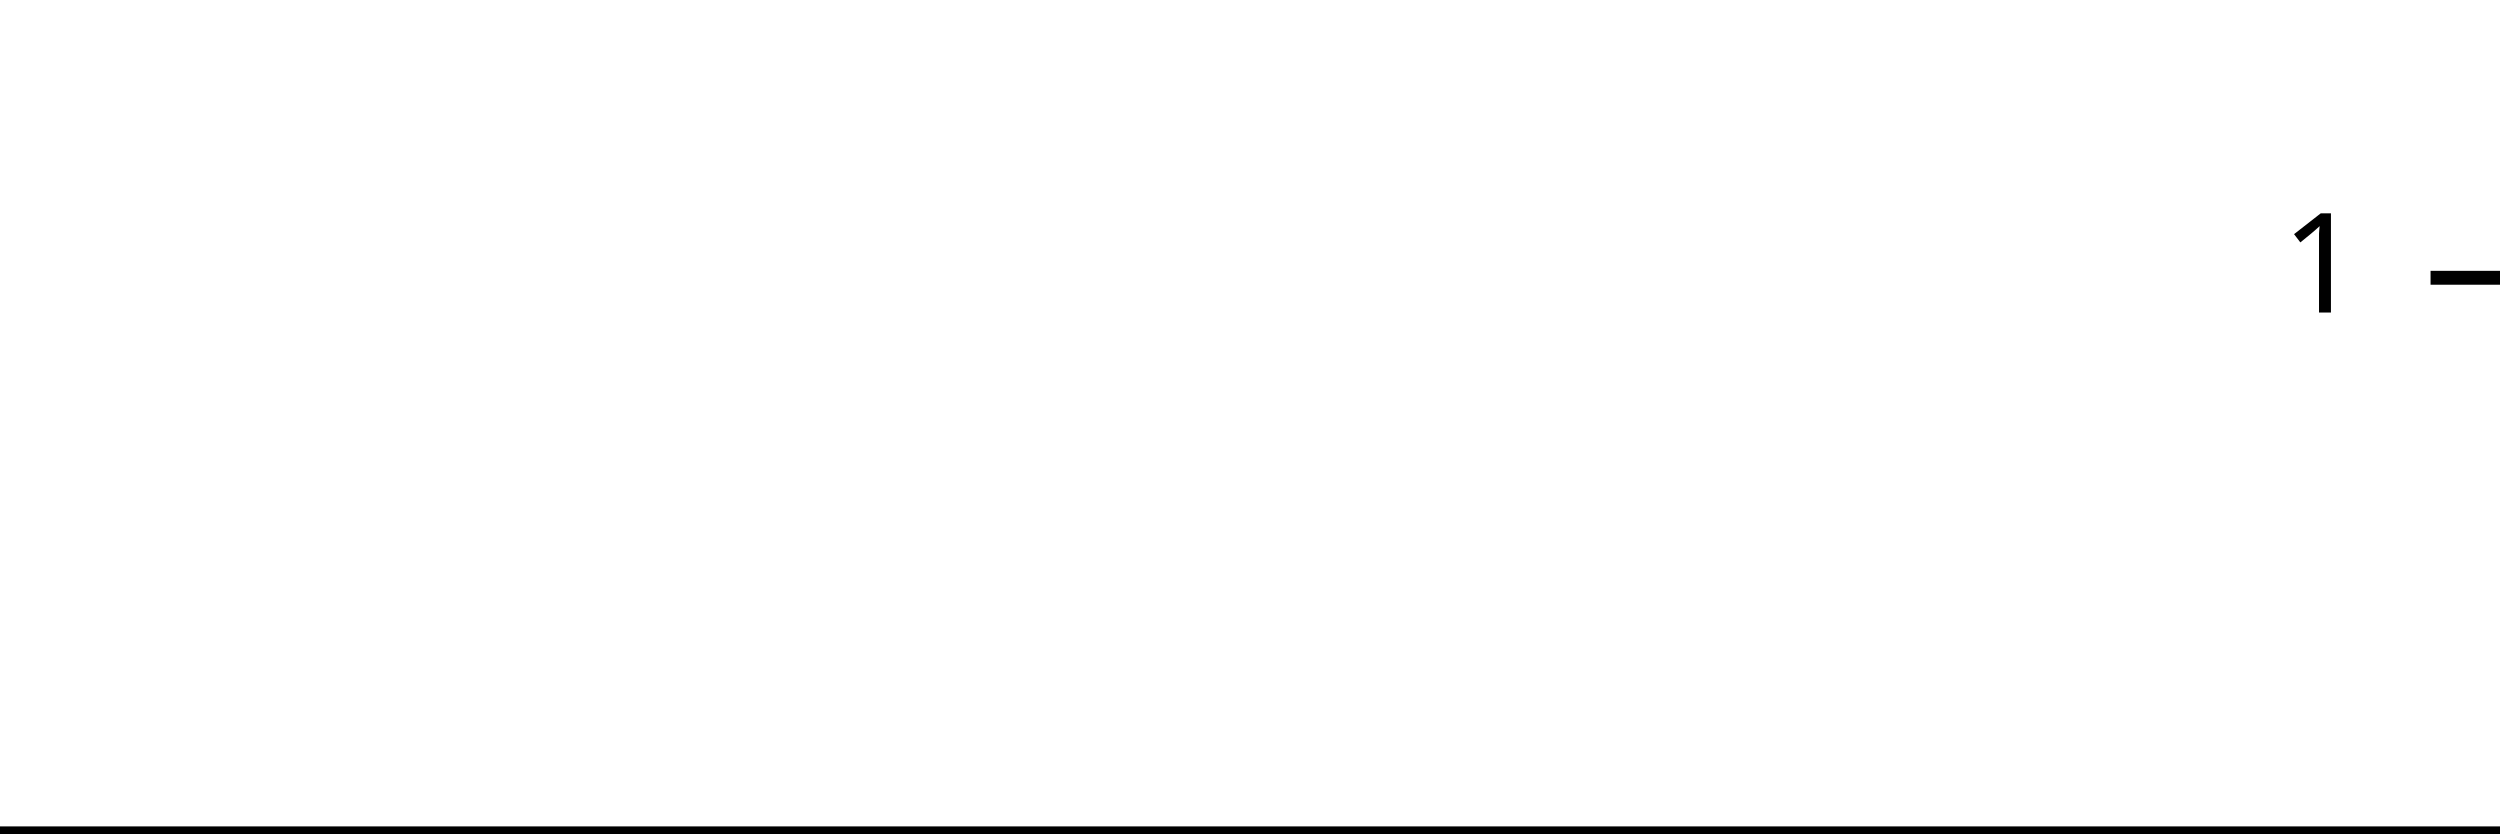
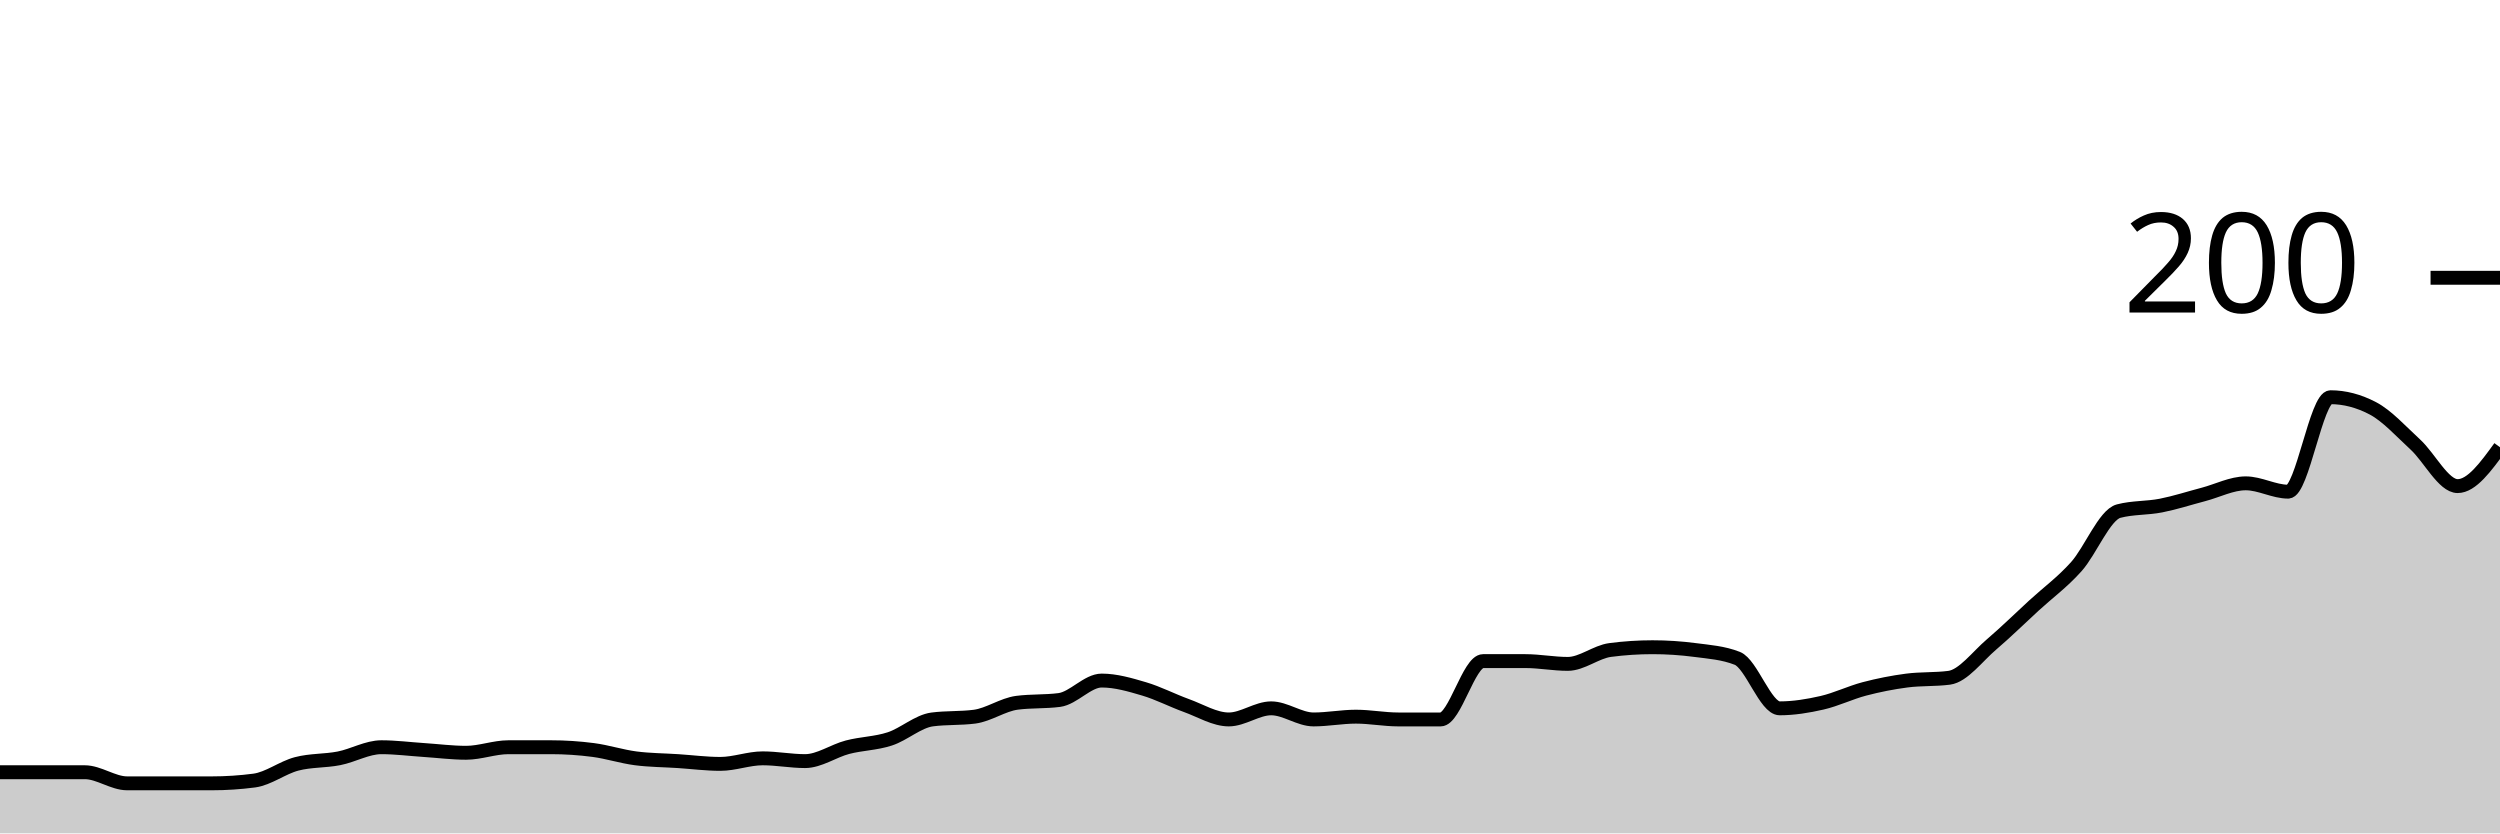
<svg xmlns="http://www.w3.org/2000/svg" viewBox="0 0 180 60">
  <g transform="translate(0,20)">
-     <path class="area" fill="rgba(0, 0, 0, 0.2)" d="M0,40C1.034,40,2.069,40,3.103,40C4.138,40,5.172,40,6.207,40C7.241,40,8.276,40,9.31,40C10.345,40,11.379,40,12.414,40C13.448,40,14.483,40,15.517,40C16.552,40,17.586,40,18.621,40C19.655,40,20.69,40,21.724,40C22.759,40,23.793,40,24.828,40C25.862,40,26.897,40,27.931,40C28.966,40,30,40,31.034,40C32.069,40,33.103,40,34.138,40C35.172,40,36.207,40,37.241,40C38.276,40,39.31,40,40.345,40C41.379,40,42.414,40,43.448,40C44.483,40,45.517,40,46.552,40C47.586,40,48.621,40,49.655,40C50.69,40,51.724,40,52.759,40C53.793,40,54.828,40,55.862,40C56.897,40,57.931,40,58.966,40C60,40,61.034,40,62.069,40C63.103,40,64.138,40,65.172,40C66.207,40,67.241,40,68.276,40C69.31,40,70.345,40,71.379,40C72.414,40,73.448,40,74.483,40C75.517,40,76.552,40,77.586,40C78.621,40,79.655,40,80.69,40C81.724,40,82.759,40,83.793,40C84.828,40,85.862,40,86.897,40C87.931,40,88.966,40,90,40C91.034,40,92.069,40,93.103,40C94.138,40,95.172,40,96.207,40C97.241,40,98.276,40,99.31,40C100.345,40,101.379,40,102.414,40C103.448,40,104.483,40,105.517,40C106.552,40,107.586,40,108.621,40C109.655,40,110.69,40,111.724,40C112.759,40,113.793,40,114.828,40C115.862,40,116.897,40,117.931,40C118.966,40,120,40,121.034,40C122.069,40,123.103,40,124.138,40C125.172,40,126.207,40,127.241,40C128.276,40,129.31,40,130.345,40C131.379,40,132.414,40,133.448,40C134.483,40,135.517,40,136.552,40C137.586,40,138.621,40,139.655,40C140.69,40,141.724,40,142.759,40C143.793,40,144.828,40,145.862,40C146.897,40,147.931,40,148.966,40C150,40,151.034,40,152.069,40C153.103,40,154.138,40,155.172,40C156.207,40,157.241,40,158.276,40C159.31,40,160.345,40,161.379,40C162.414,40,163.448,40,164.483,40C165.517,40,166.552,40,167.586,40C168.621,40,169.655,40,170.69,40C171.724,40,172.759,40,173.793,40C174.828,40,175.862,40,176.897,40C177.931,40,178.966,40,180,40L180,40C178.966,40,177.931,40,176.897,40C175.862,40,174.828,40,173.793,40C172.759,40,171.724,40,170.69,40C169.655,40,168.621,40,167.586,40C166.552,40,165.517,40,164.483,40C163.448,40,162.414,40,161.379,40C160.345,40,159.31,40,158.276,40C157.241,40,156.207,40,155.172,40C154.138,40,153.103,40,152.069,40C151.034,40,150,40,148.966,40C147.931,40,146.897,40,145.862,40C144.828,40,143.793,40,142.759,40C141.724,40,140.69,40,139.655,40C138.621,40,137.586,40,136.552,40C135.517,40,134.483,40,133.448,40C132.414,40,131.379,40,130.345,40C129.31,40,128.276,40,127.241,40C126.207,40,125.172,40,124.138,40C123.103,40,122.069,40,121.034,40C120,40,118.966,40,117.931,40C116.897,40,115.862,40,114.828,40C113.793,40,112.759,40,111.724,40C110.69,40,109.655,40,108.621,40C107.586,40,106.552,40,105.517,40C104.483,40,103.448,40,102.414,40C101.379,40,100.345,40,99.31,40C98.276,40,97.241,40,96.207,40C95.172,40,94.138,40,93.103,40C92.069,40,91.034,40,90,40C88.966,40,87.931,40,86.897,40C85.862,40,84.828,40,83.793,40C82.759,40,81.724,40,80.69,40C79.655,40,78.621,40,77.586,40C76.552,40,75.517,40,74.483,40C73.448,40,72.414,40,71.379,40C70.345,40,69.31,40,68.276,40C67.241,40,66.207,40,65.172,40C64.138,40,63.103,40,62.069,40C61.034,40,60,40,58.966,40C57.931,40,56.897,40,55.862,40C54.828,40,53.793,40,52.759,40C51.724,40,50.69,40,49.655,40C48.621,40,47.586,40,46.552,40C45.517,40,44.483,40,43.448,40C42.414,40,41.379,40,40.345,40C39.31,40,38.276,40,37.241,40C36.207,40,35.172,40,34.138,40C33.103,40,32.069,40,31.034,40C30,40,28.966,40,27.931,40C26.897,40,25.862,40,24.828,40C23.793,40,22.759,40,21.724,40C20.69,40,19.655,40,18.621,40C17.586,40,16.552,40,15.517,40C14.483,40,13.448,40,12.414,40C11.379,40,10.345,40,9.31,40C8.276,40,7.241,40,6.207,40C5.172,40,4.138,40,3.103,40C2.069,40,1.034,40,0,40Z" />
-     <path class="line" stroke="black" fill="none" d="M0,40C1.034,40,2.069,40,3.103,40C4.138,40,5.172,40,6.207,40C7.241,40,8.276,40,9.31,40C10.345,40,11.379,40,12.414,40C13.448,40,14.483,40,15.517,40C16.552,40,17.586,40,18.621,40C19.655,40,20.69,40,21.724,40C22.759,40,23.793,40,24.828,40C25.862,40,26.897,40,27.931,40C28.966,40,30,40,31.034,40C32.069,40,33.103,40,34.138,40C35.172,40,36.207,40,37.241,40C38.276,40,39.31,40,40.345,40C41.379,40,42.414,40,43.448,40C44.483,40,45.517,40,46.552,40C47.586,40,48.621,40,49.655,40C50.69,40,51.724,40,52.759,40C53.793,40,54.828,40,55.862,40C56.897,40,57.931,40,58.966,40C60,40,61.034,40,62.069,40C63.103,40,64.138,40,65.172,40C66.207,40,67.241,40,68.276,40C69.31,40,70.345,40,71.379,40C72.414,40,73.448,40,74.483,40C75.517,40,76.552,40,77.586,40C78.621,40,79.655,40,80.69,40C81.724,40,82.759,40,83.793,40C84.828,40,85.862,40,86.897,40C87.931,40,88.966,40,90,40C91.034,40,92.069,40,93.103,40C94.138,40,95.172,40,96.207,40C97.241,40,98.276,40,99.31,40C100.345,40,101.379,40,102.414,40C103.448,40,104.483,40,105.517,40C106.552,40,107.586,40,108.621,40C109.655,40,110.69,40,111.724,40C112.759,40,113.793,40,114.828,40C115.862,40,116.897,40,117.931,40C118.966,40,120,40,121.034,40C122.069,40,123.103,40,124.138,40C125.172,40,126.207,40,127.241,40C128.276,40,129.31,40,130.345,40C131.379,40,132.414,40,133.448,40C134.483,40,135.517,40,136.552,40C137.586,40,138.621,40,139.655,40C140.69,40,141.724,40,142.759,40C143.793,40,144.828,40,145.862,40C146.897,40,147.931,40,148.966,40C150,40,151.034,40,152.069,40C153.103,40,154.138,40,155.172,40C156.207,40,157.241,40,158.276,40C159.31,40,160.345,40,161.379,40C162.414,40,163.448,40,164.483,40C165.517,40,166.552,40,167.586,40C168.621,40,169.655,40,170.69,40C171.724,40,172.759,40,173.793,40C174.828,40,175.862,40,176.897,40C177.931,40,178.966,40,180,40" />
+     <path class="area" fill="rgba(0, 0, 0, 0.2)" d="M0,35.6C1.017,35.6,2.034,35.6,3.051,35.6C4.068,35.6,5.085,35.6,6.102,35.6C7.119,35.6,8.136,36.4,9.153,36.4C10.169,36.4,11.186,36.4,12.203,36.4C13.22,36.4,14.237,36.4,15.254,36.4C16.271,36.4,17.288,36.333,18.305,36.2C19.322,36.067,20.339,35.267,21.356,35C22.373,34.733,23.39,34.8,24.407,34.6C25.424,34.4,26.441,33.8,27.458,33.8C28.475,33.8,29.492,33.933,30.508,34C31.525,34.067,32.542,34.2,33.559,34.2C34.576,34.2,35.593,33.8,36.61,33.8C37.627,33.8,38.644,33.8,39.661,33.8C40.678,33.8,41.695,33.867,42.712,34C43.729,34.133,44.746,34.467,45.763,34.6C46.78,34.733,47.797,34.733,48.814,34.8C49.831,34.867,50.847,35,51.864,35C52.881,35,53.898,34.6,54.915,34.6C55.932,34.6,56.949,34.8,57.966,34.8C58.983,34.8,60,34.067,61.017,33.8C62.034,33.533,63.051,33.533,64.068,33.2C65.085,32.867,66.102,31.933,67.119,31.8C68.136,31.667,69.153,31.733,70.169,31.6C71.186,31.467,72.203,30.733,73.22,30.6C74.237,30.467,75.254,30.533,76.271,30.4C77.288,30.267,78.305,29,79.322,29C80.339,29,81.356,29.3,82.373,29.6C83.39,29.9,84.407,30.433,85.424,30.8C86.441,31.167,87.458,31.8,88.475,31.8C89.492,31.8,90.508,31,91.525,31C92.542,31,93.559,31.8,94.576,31.8C95.593,31.8,96.61,31.6,97.627,31.6C98.644,31.6,99.661,31.8,100.678,31.8C101.695,31.8,102.712,31.8,103.729,31.8C104.746,31.8,105.763,27.6,106.78,27.6C107.797,27.6,108.814,27.6,109.831,27.6C110.847,27.6,111.864,27.8,112.881,27.8C113.898,27.8,114.915,26.933,115.932,26.8C116.949,26.667,117.966,26.6,118.983,26.6C120,26.6,121.017,26.667,122.034,26.8C123.051,26.933,124.068,27,125.085,27.4C126.102,27.8,127.119,31,128.136,31C129.153,31,130.169,30.833,131.186,30.6C132.203,30.367,133.22,29.867,134.237,29.6C135.254,29.333,136.271,29.133,137.288,29C138.305,28.867,139.322,28.933,140.339,28.8C141.356,28.667,142.373,27.267,143.39,26.4C144.407,25.533,145.424,24.533,146.441,23.6C147.458,22.667,148.475,21.933,149.492,20.8C150.508,19.667,151.525,17.067,152.542,16.8C153.559,16.533,154.576,16.6,155.593,16.4C156.61,16.2,157.627,15.867,158.644,15.6C159.661,15.333,160.678,14.8,161.695,14.8C162.712,14.8,163.729,15.4,164.746,15.4C165.763,15.4,166.78,8.6,167.797,8.6C168.814,8.6,169.831,8.867,170.847,9.4C171.864,9.933,172.881,11.067,173.898,12C174.915,12.933,175.932,15,176.949,15C177.966,15,178.983,13.6,180,12.2L180,40C178.983,40,177.966,40,176.949,40C175.932,40,174.915,40,173.898,40C172.881,40,171.864,40,170.847,40C169.831,40,168.814,40,167.797,40C166.78,40,165.763,40,164.746,40C163.729,40,162.712,40,161.695,40C160.678,40,159.661,40,158.644,40C157.627,40,156.61,40,155.593,40C154.576,40,153.559,40,152.542,40C151.525,40,150.508,40,149.492,40C148.475,40,147.458,40,146.441,40C145.424,40,144.407,40,143.39,40C142.373,40,141.356,40,140.339,40C139.322,40,138.305,40,137.288,40C136.271,40,135.254,40,134.237,40C133.22,40,132.203,40,131.186,40C130.169,40,129.153,40,128.136,40C127.119,40,126.102,40,125.085,40C124.068,40,123.051,40,122.034,40C121.017,40,120,40,118.983,40C117.966,40,116.949,40,115.932,40C114.915,40,113.898,40,112.881,40C111.864,40,110.847,40,109.831,40C108.814,40,107.797,40,106.78,40C105.763,40,104.746,40,103.729,40C102.712,40,101.695,40,100.678,40C99.661,40,98.644,40,97.627,40C96.61,40,95.593,40,94.576,40C93.559,40,92.542,40,91.525,40C90.508,40,89.492,40,88.475,40C87.458,40,86.441,40,85.424,40C84.407,40,83.39,40,82.373,40C81.356,40,80.339,40,79.322,40C78.305,40,77.288,40,76.271,40C75.254,40,74.237,40,73.22,40C72.203,40,71.186,40,70.169,40C69.153,40,68.136,40,67.119,40C66.102,40,65.085,40,64.068,40C63.051,40,62.034,40,61.017,40C60,40,58.983,40,57.966,40C56.949,40,55.932,40,54.915,40C53.898,40,52.881,40,51.864,40C50.847,40,49.831,40,48.814,40C47.797,40,46.78,40,45.763,40C44.746,40,43.729,40,42.712,40C41.695,40,40.678,40,39.661,40C38.644,40,37.627,40,36.61,40C35.593,40,34.576,40,33.559,40C32.542,40,31.525,40,30.508,40C29.492,40,28.475,40,27.458,40C26.441,40,25.424,40,24.407,40C23.39,40,22.373,40,21.356,40C20.339,40,19.322,40,18.305,40C17.288,40,16.271,40,15.254,40C14.237,40,13.22,40,12.203,40C11.186,40,10.169,40,9.153,40C8.136,40,7.119,40,6.102,40C5.085,40,4.068,40,3.051,40C2.034,40,1.017,40,0,40Z" />
+     <path class="line" stroke="black" fill="none" d="M0,35.6C1.017,35.6,2.034,35.6,3.051,35.6C4.068,35.6,5.085,35.6,6.102,35.6C7.119,35.6,8.136,36.4,9.153,36.4C10.169,36.4,11.186,36.4,12.203,36.4C13.22,36.4,14.237,36.4,15.254,36.4C16.271,36.4,17.288,36.333,18.305,36.2C19.322,36.067,20.339,35.267,21.356,35C22.373,34.733,23.39,34.8,24.407,34.6C25.424,34.4,26.441,33.8,27.458,33.8C28.475,33.8,29.492,33.933,30.508,34C31.525,34.067,32.542,34.2,33.559,34.2C34.576,34.2,35.593,33.8,36.61,33.8C37.627,33.8,38.644,33.8,39.661,33.8C40.678,33.8,41.695,33.867,42.712,34C43.729,34.133,44.746,34.467,45.763,34.6C46.78,34.733,47.797,34.733,48.814,34.8C49.831,34.867,50.847,35,51.864,35C52.881,35,53.898,34.6,54.915,34.6C55.932,34.6,56.949,34.8,57.966,34.8C58.983,34.8,60,34.067,61.017,33.8C62.034,33.533,63.051,33.533,64.068,33.2C65.085,32.867,66.102,31.933,67.119,31.8C68.136,31.667,69.153,31.733,70.169,31.6C71.186,31.467,72.203,30.733,73.22,30.6C74.237,30.467,75.254,30.533,76.271,30.4C77.288,30.267,78.305,29,79.322,29C80.339,29,81.356,29.3,82.373,29.6C83.39,29.9,84.407,30.433,85.424,30.8C86.441,31.167,87.458,31.8,88.475,31.8C89.492,31.8,90.508,31,91.525,31C92.542,31,93.559,31.8,94.576,31.8C95.593,31.8,96.61,31.6,97.627,31.6C98.644,31.6,99.661,31.8,100.678,31.8C101.695,31.8,102.712,31.8,103.729,31.8C104.746,31.8,105.763,27.6,106.78,27.6C107.797,27.6,108.814,27.6,109.831,27.6C110.847,27.6,111.864,27.8,112.881,27.8C113.898,27.8,114.915,26.933,115.932,26.8C116.949,26.667,117.966,26.6,118.983,26.6C120,26.6,121.017,26.667,122.034,26.8C123.051,26.933,124.068,27,125.085,27.4C126.102,27.8,127.119,31,128.136,31C129.153,31,130.169,30.833,131.186,30.6C132.203,30.367,133.22,29.867,134.237,29.6C135.254,29.333,136.271,29.133,137.288,29C138.305,28.867,139.322,28.933,140.339,28.8C141.356,28.667,142.373,27.267,143.39,26.4C144.407,25.533,145.424,24.533,146.441,23.6C147.458,22.667,148.475,21.933,149.492,20.8C150.508,19.667,151.525,17.067,152.542,16.8C153.559,16.533,154.576,16.6,155.593,16.4C156.61,16.2,157.627,15.867,158.644,15.6C159.661,15.333,160.678,14.8,161.695,14.8C162.712,14.8,163.729,15.4,164.746,15.4C165.763,15.4,166.78,8.6,167.797,8.6C168.814,8.6,169.831,8.867,170.847,9.4C171.864,9.933,172.881,11.067,173.898,12C174.915,12.933,175.932,15,176.949,15C177.966,15,178.983,13.6,180,12.2" />
    <path class="axis-ceiling" stroke-width="1" stroke="black" fill="none" d="M175,0L180,0" />
-     <text class="axis-ceiling-label" font-family="sans-serif" text-anchor="end" font-size="10px" x="170" y="2.5">1</text>
+     <text class="axis-ceiling-label" font-family="sans-serif" text-anchor="end" font-size="10px" x="170" y="2.5">200</text>
  </g>
</svg>
